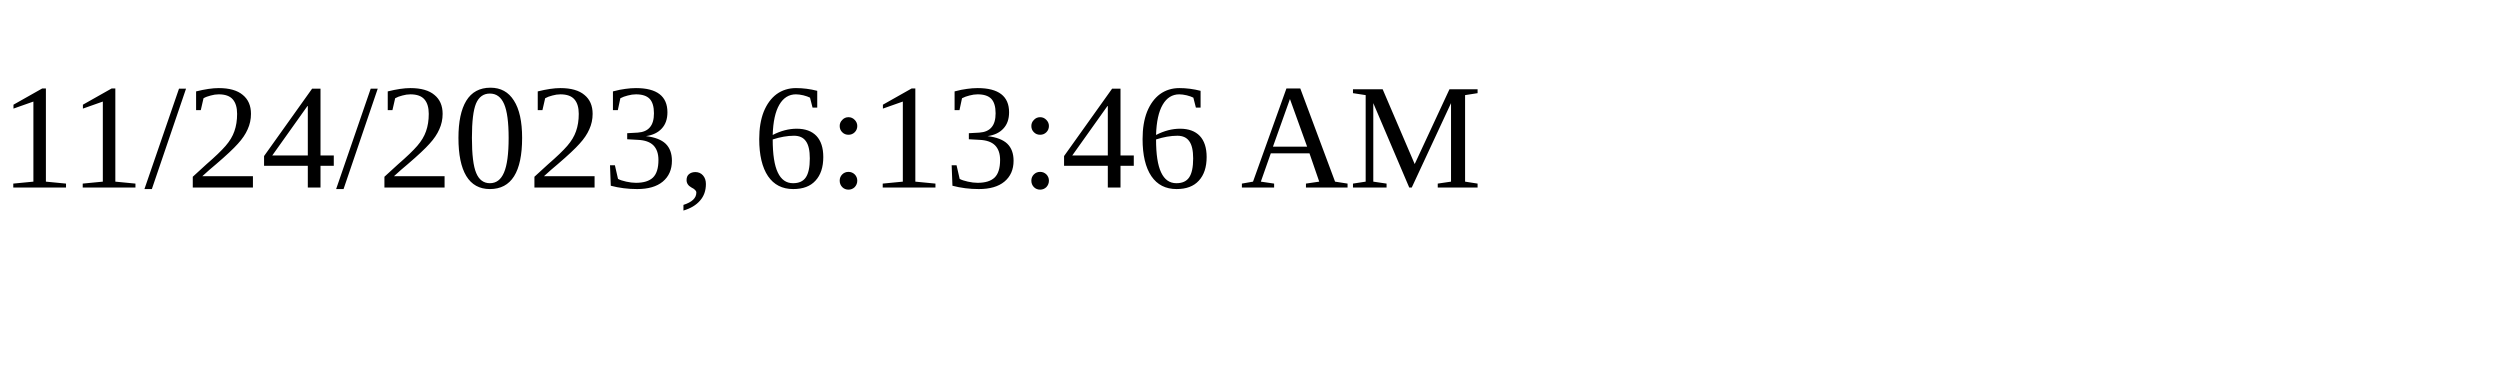
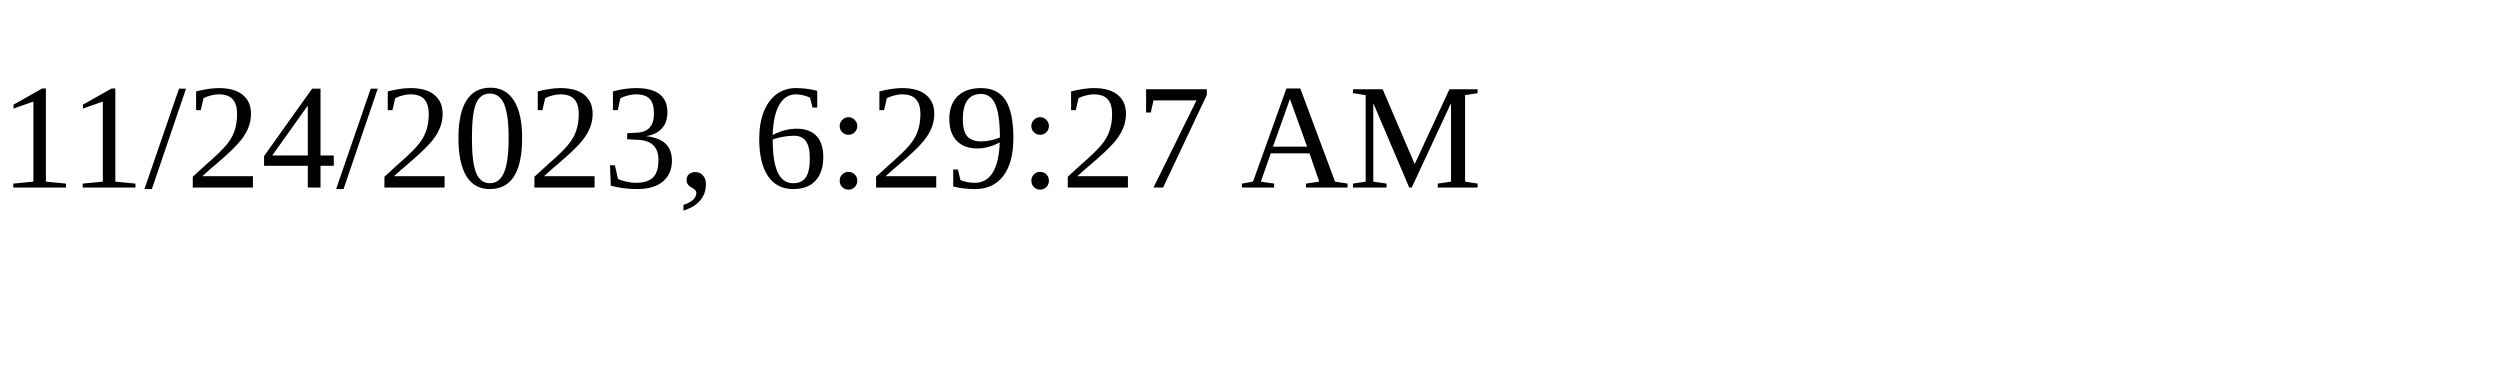
<svg xmlns="http://www.w3.org/2000/svg" height="30" width="200">
-   <text x="0" y="15">11/24/2023, 6:13:46 AM</text>
+   <text x="0" y="15">11/24/2023, 6:29:27 AM</text>
</svg>
